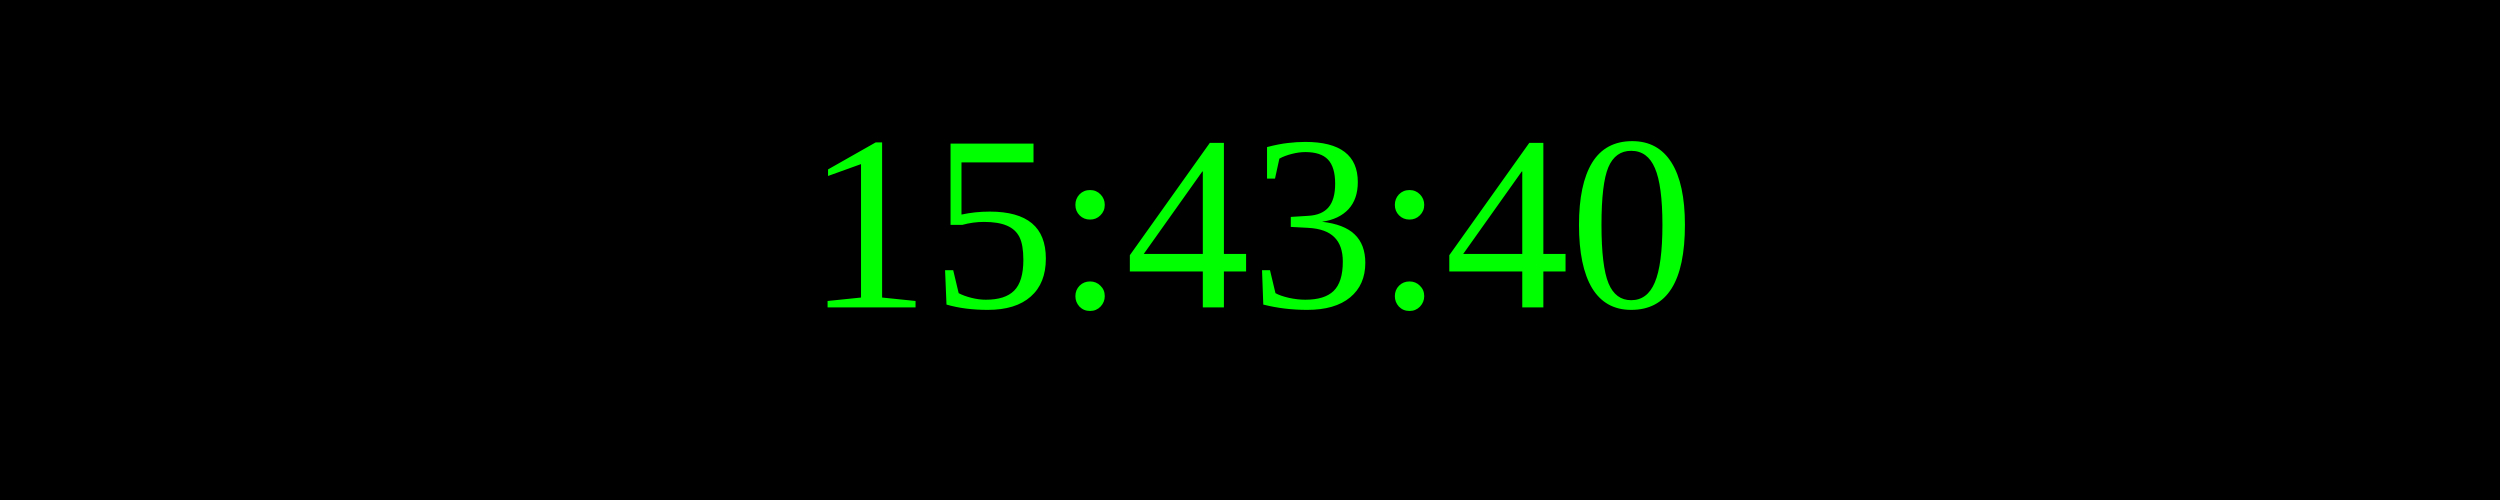
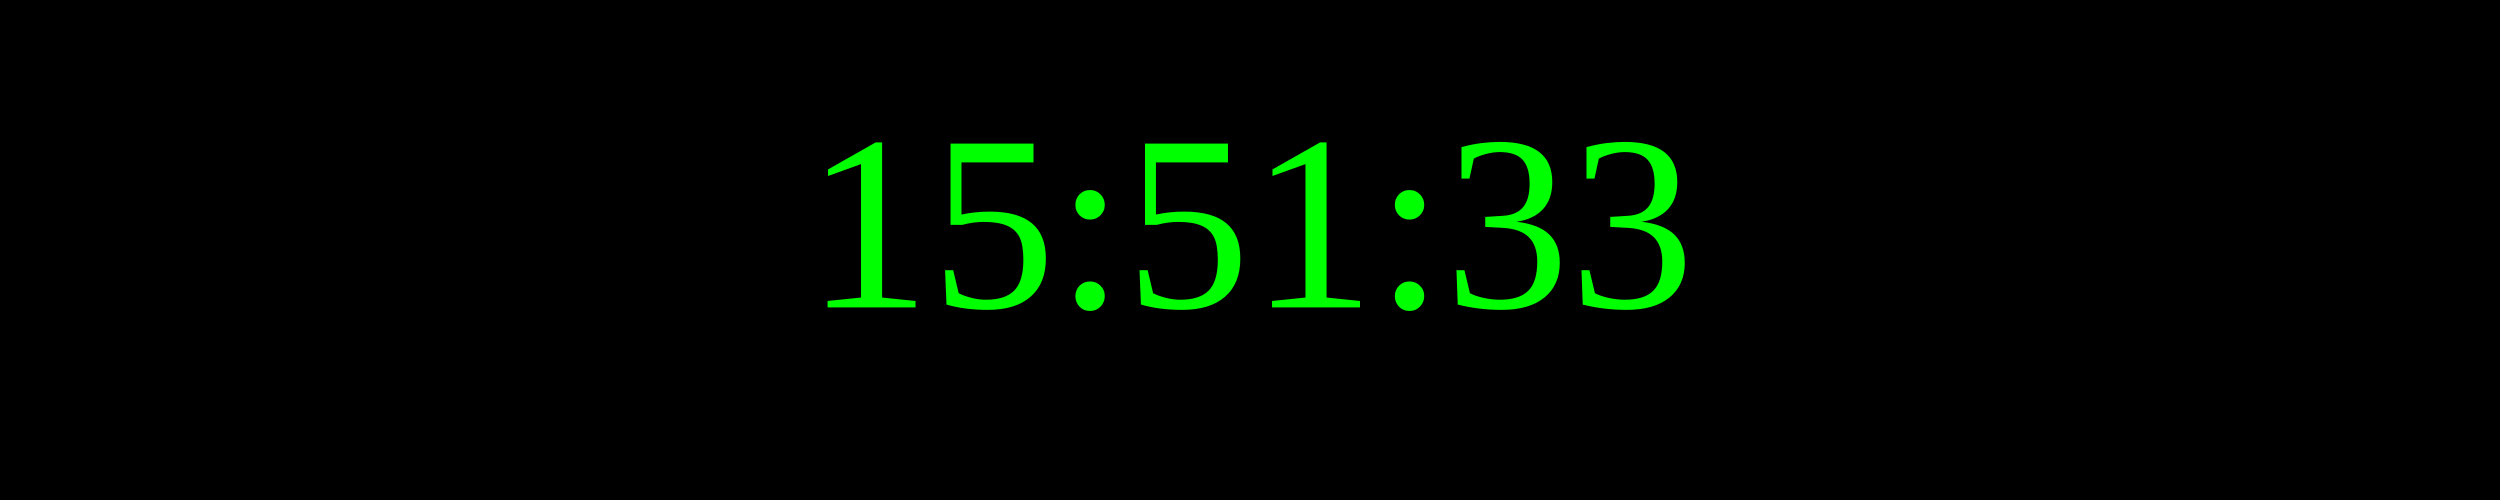
<svg xmlns="http://www.w3.org/2000/svg" width="250" height="50">
  <rect width="100%" height="100%" fill="black" />
  <text x="50%" y="50%" font-size="25" fill="lime" text-anchor="middle" dominant-baseline="middle">
- 15:43:40
+ 15:51:33
</text>
</svg>
